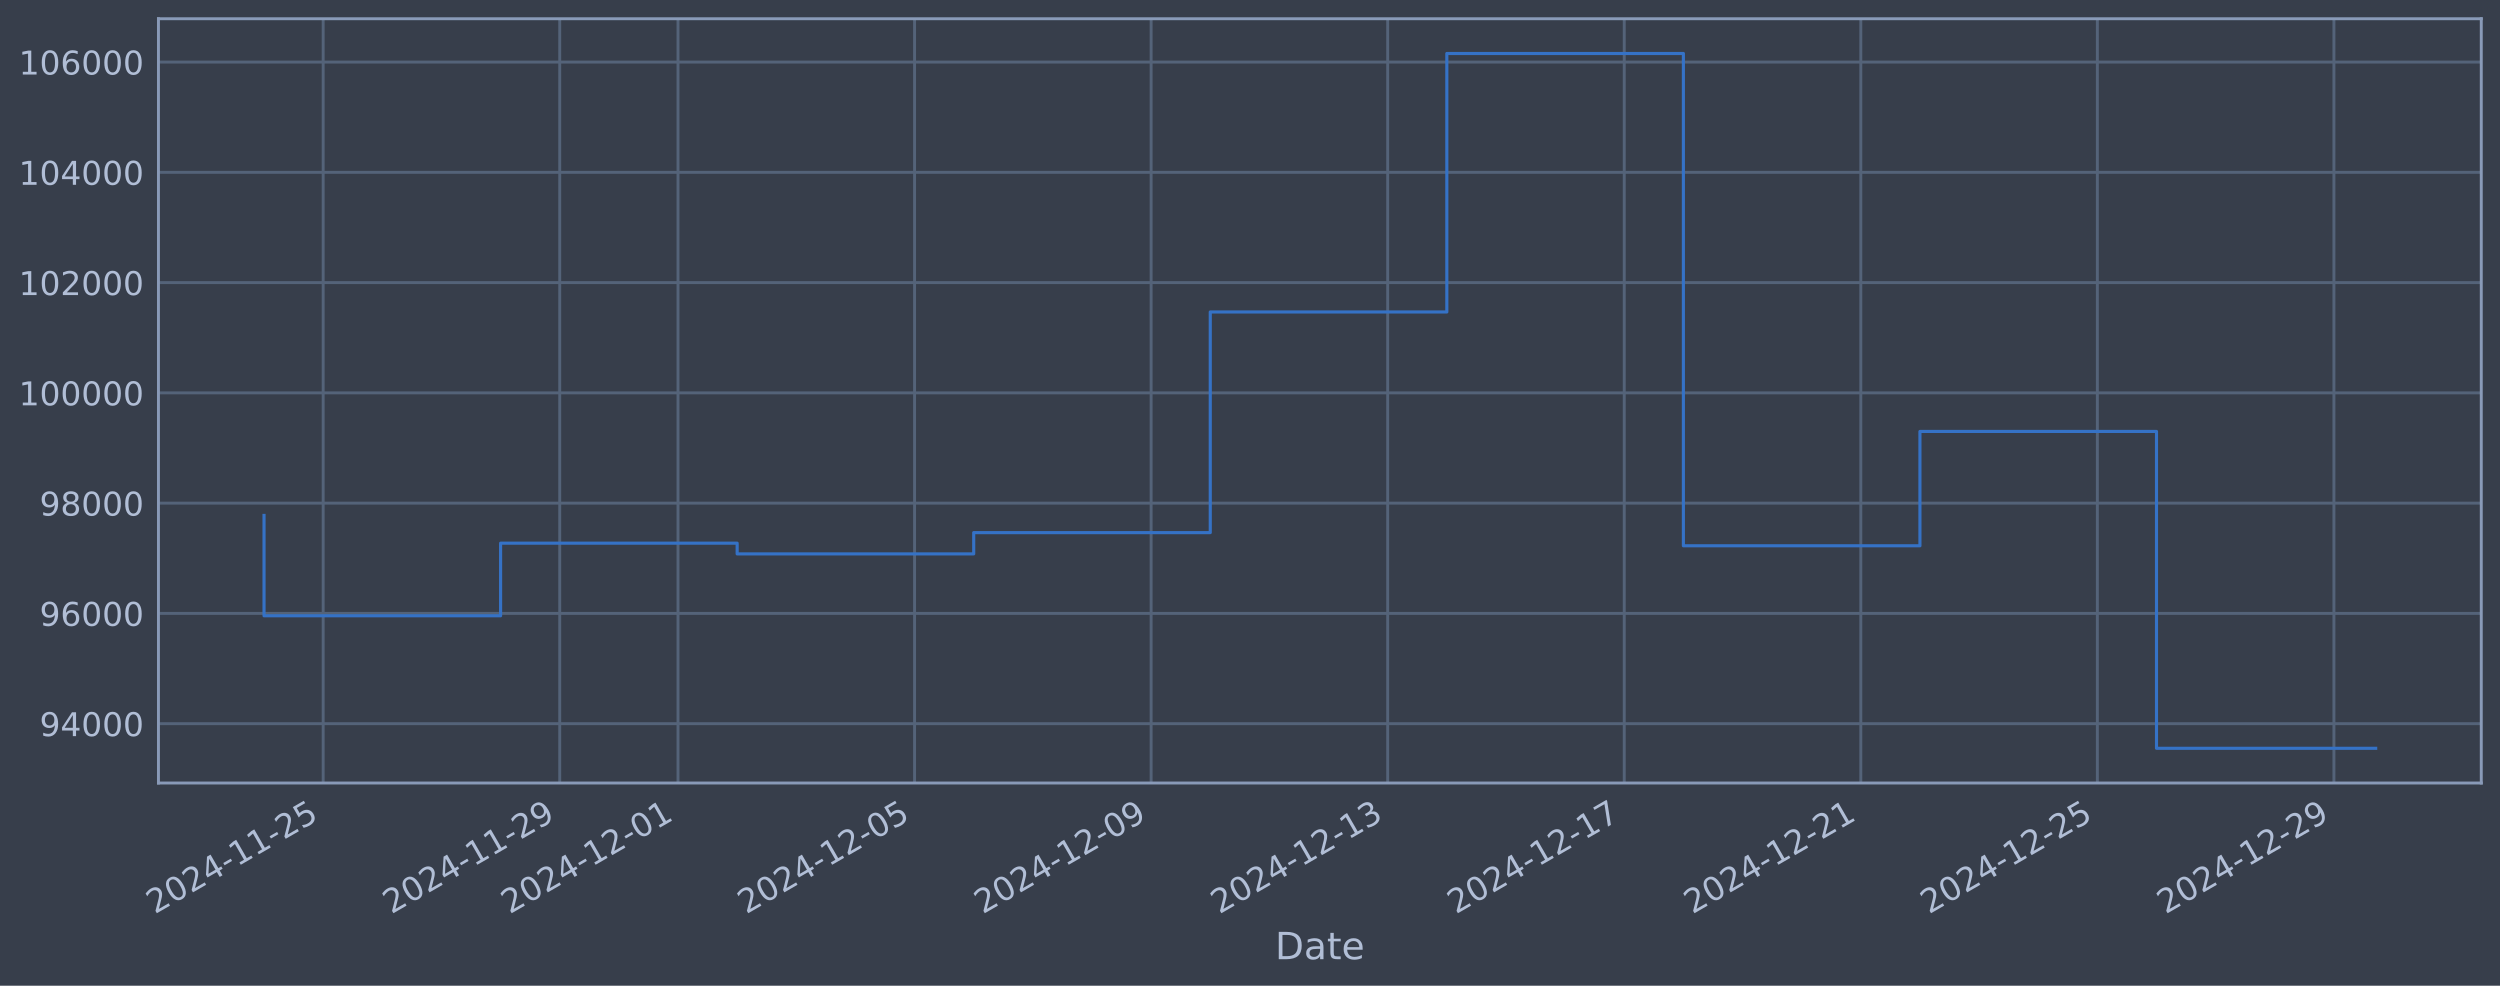
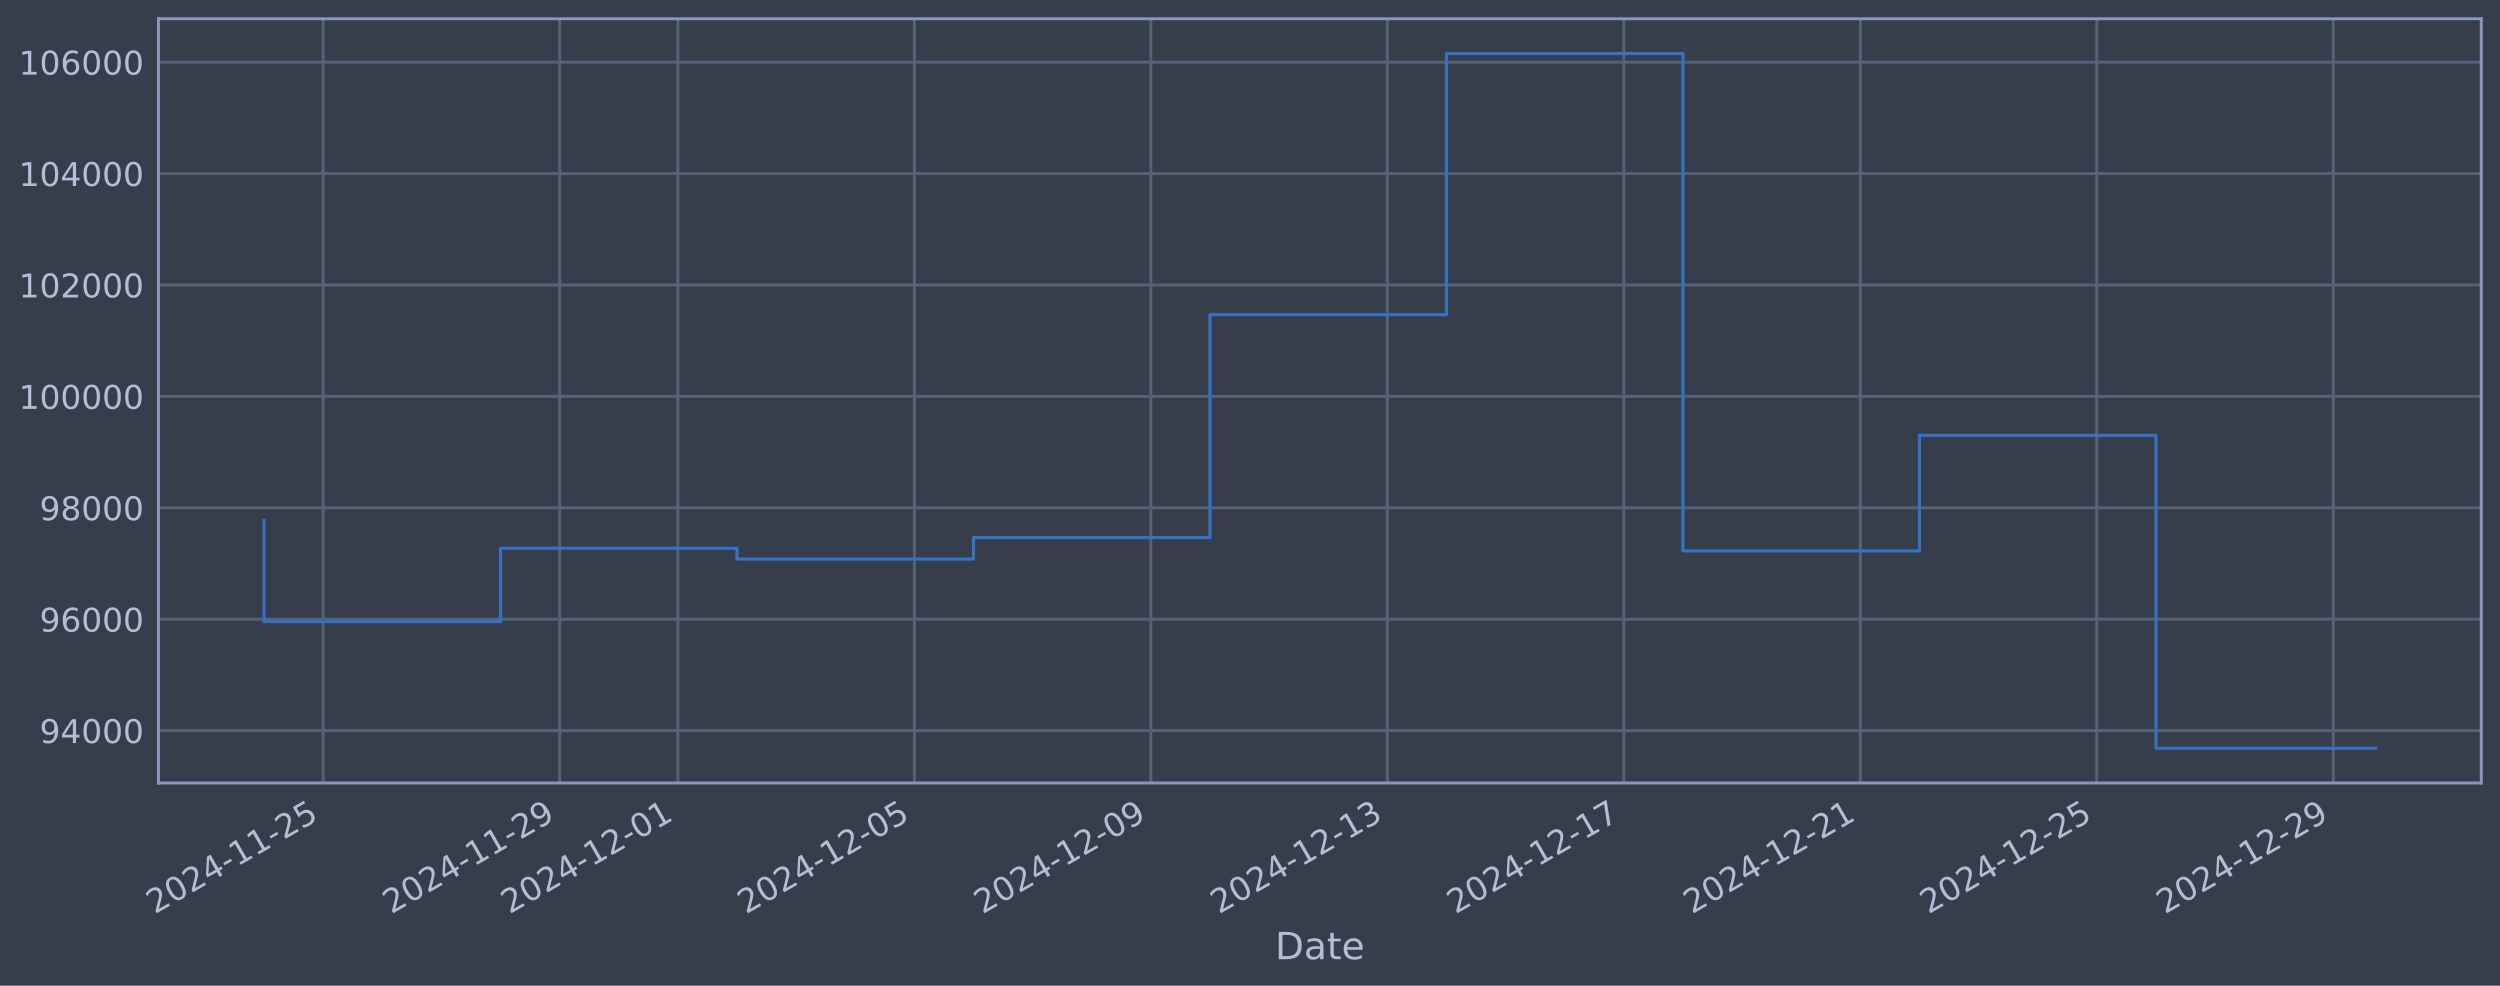
<svg xmlns="http://www.w3.org/2000/svg" xmlns:xlink="http://www.w3.org/1999/xlink" width="960.9pt" height="378.87pt" viewBox="0 0 960.9 378.87" version="1.1">
  <defs>
    <style type="text/css">*{stroke-linejoin: round; stroke-linecap: butt}</style>
  </defs>
  <g id="figure_1">
    <g id="patch_1">
      <path d="M 0 378.87  L 960.9 378.87  L 960.9 0  L 0 0  z " style="fill: #373e4b" />
    </g>
    <g id="axes_1">
      <g id="patch_2">
        <path d="M 60.901 300.96  L 953.701 300.96  L 953.701 7.2  L 60.901 7.2  z " style="fill: #373e4b" />
      </g>
      <g id="matplotlib.axis_1">
        <g id="xtick_1">
          <g id="line2d_1">
-             <path d="M 124.213 300.96  L 124.213 7.2  " clip-path="url(#p4155013252)" style="fill: none; stroke: #546379; stroke-width: 1.12; stroke-linecap: square" />
+             <path d="M 124.206 300.96  L 124.206 7.2  " clip-path="url(#p82b28628d8)" style="fill: none; stroke: #546379; stroke-width: 1.12; stroke-linecap: square" />
          </g>
          <g id="line2d_2" />
          <g id="text_1">
-             <g style="fill: #b1bed6" transform="translate(59.48774 351.4642) rotate(-30) scale(0.126 -0.126)">
+             <g style="fill: #b1bed6" transform="translate(59.48079 351.4642) rotate(-30) scale(0.126 -0.126)">
              <defs>
                <path id="DejaVuSans-32" d="M 1228 531  L 3431 531  L 3431 0  L 469 0  L 469 531  Q 828 903 1448 1529  Q 2069 2156 2228 2338  Q 2531 2678 2651 2914  Q 2772 3150 2772 3378  Q 2772 3750 2511 3984  Q 2250 4219 1831 4219  Q 1534 4219 1204 4116  Q 875 4013 500 3803  L 500 4441  Q 881 4594 1212 4672  Q 1544 4750 1819 4750  Q 2544 4750 2975 4387  Q 3406 4025 3406 3419  Q 3406 3131 3298 2873  Q 3191 2616 2906 2266  Q 2828 2175 2409 1742  Q 1991 1309 1228 531  z " transform="scale(0.015625)" />
                <path id="DejaVuSans-30" d="M 2034 4250  Q 1547 4250 1301 3770  Q 1056 3291 1056 2328  Q 1056 1369 1301 889  Q 1547 409 2034 409  Q 2525 409 2770 889  Q 3016 1369 3016 2328  Q 3016 3291 2770 3770  Q 2525 4250 2034 4250  z M 2034 4750  Q 2819 4750 3233 4129  Q 3647 3509 3647 2328  Q 3647 1150 3233 529  Q 2819 -91 2034 -91  Q 1250 -91 836 529  Q 422 1150 422 2328  Q 422 3509 836 4129  Q 1250 4750 2034 4750  z " transform="scale(0.015625)" />
                <path id="DejaVuSans-34" d="M 2419 4116  L 825 1625  L 2419 1625  L 2419 4116  z M 2253 4666  L 3047 4666  L 3047 1625  L 3713 1625  L 3713 1100  L 3047 1100  L 3047 0  L 2419 0  L 2419 1100  L 313 1100  L 313 1709  L 2253 4666  z " transform="scale(0.015625)" />
                <path id="DejaVuSans-2d" d="M 313 2009  L 1997 2009  L 1997 1497  L 313 1497  L 313 2009  z " transform="scale(0.015625)" />
                <path id="DejaVuSans-31" d="M 794 531  L 1825 531  L 1825 4091  L 703 3866  L 703 4441  L 1819 4666  L 2450 4666  L 2450 531  L 3481 531  L 3481 0  L 794 0  L 794 531  z " transform="scale(0.015625)" />
                <path id="DejaVuSans-35" d="M 691 4666  L 3169 4666  L 3169 4134  L 1269 4134  L 1269 2991  Q 1406 3038 1543 3061  Q 1681 3084 1819 3084  Q 2600 3084 3056 2656  Q 3513 2228 3513 1497  Q 3513 744 3044 326  Q 2575 -91 1722 -91  Q 1428 -91 1123 -41  Q 819 9 494 109  L 494 744  Q 775 591 1075 516  Q 1375 441 1709 441  Q 2250 441 2565 725  Q 2881 1009 2881 1497  Q 2881 1984 2565 2268  Q 2250 2553 1709 2553  Q 1456 2553 1204 2497  Q 953 2441 691 2322  L 691 4666  z " transform="scale(0.015625)" />
              </defs>
              <use xlink:href="#DejaVuSans-32" />
              <use xlink:href="#DejaVuSans-30" transform="translate(63.62305 0)" />
              <use xlink:href="#DejaVuSans-32" transform="translate(127.2461 0)" />
              <use xlink:href="#DejaVuSans-34" transform="translate(190.8691 0)" />
              <use xlink:href="#DejaVuSans-2d" transform="translate(254.4922 0)" />
              <use xlink:href="#DejaVuSans-31" transform="translate(290.5762 0)" />
              <use xlink:href="#DejaVuSans-31" transform="translate(354.1992 0)" />
              <use xlink:href="#DejaVuSans-2d" transform="translate(417.8223 0)" />
              <use xlink:href="#DejaVuSans-32" transform="translate(453.9062 0)" />
              <use xlink:href="#DejaVuSans-35" transform="translate(517.5293 0)" />
            </g>
          </g>
        </g>
        <g id="xtick_2">
          <g id="line2d_3">
-             <path d="M 215.137 300.96  L 215.137 7.2  " clip-path="url(#p4155013252)" style="fill: none; stroke: #546379; stroke-width: 1.12; stroke-linecap: square" />
+             <path d="M 215.102 300.96  L 215.102 7.2  " clip-path="url(#p82b28628d8)" style="fill: none; stroke: #546379; stroke-width: 1.12; stroke-linecap: square" />
          </g>
          <g id="line2d_4" />
          <g id="text_2">
-             <g style="fill: #b1bed6" transform="translate(150.4115 351.4642) rotate(-30) scale(0.126 -0.126)">
+             <g style="fill: #b1bed6" transform="translate(150.3767 351.4642) rotate(-30) scale(0.126 -0.126)">
              <defs>
                <path id="DejaVuSans-39" d="M 703 97  L 703 672  Q 941 559 1184 500  Q 1428 441 1663 441  Q 2288 441 2617 861  Q 2947 1281 2994 2138  Q 2813 1869 2534 1725  Q 2256 1581 1919 1581  Q 1219 1581 811 2004  Q 403 2428 403 3163  Q 403 3881 828 4315  Q 1253 4750 1959 4750  Q 2769 4750 3195 4129  Q 3622 3509 3622 2328  Q 3622 1225 3098 567  Q 2575 -91 1691 -91  Q 1453 -91 1209 -44  Q 966 3 703 97  z M 1959 2075  Q 2384 2075 2632 2365  Q 2881 2656 2881 3163  Q 2881 3666 2632 3958  Q 2384 4250 1959 4250  Q 1534 4250 1286 3958  Q 1038 3666 1038 3163  Q 1038 2656 1286 2365  Q 1534 2075 1959 2075  z " transform="scale(0.015625)" />
              </defs>
              <use xlink:href="#DejaVuSans-32" />
              <use xlink:href="#DejaVuSans-30" transform="translate(63.62305 0)" />
              <use xlink:href="#DejaVuSans-32" transform="translate(127.2461 0)" />
              <use xlink:href="#DejaVuSans-34" transform="translate(190.8691 0)" />
              <use xlink:href="#DejaVuSans-2d" transform="translate(254.4922 0)" />
              <use xlink:href="#DejaVuSans-31" transform="translate(290.5762 0)" />
              <use xlink:href="#DejaVuSans-31" transform="translate(354.1992 0)" />
              <use xlink:href="#DejaVuSans-2d" transform="translate(417.8223 0)" />
              <use xlink:href="#DejaVuSans-32" transform="translate(453.9062 0)" />
              <use xlink:href="#DejaVuSans-39" transform="translate(517.5293 0)" />
            </g>
          </g>
        </g>
        <g id="xtick_3">
          <g id="line2d_5">
-             <path d="M 260.599 300.96  L 260.599 7.2  " clip-path="url(#p4155013252)" style="fill: none; stroke: #546379; stroke-width: 1.12; stroke-linecap: square" />
+             <path d="M 260.55 300.96  L 260.55 7.2  " clip-path="url(#p82b28628d8)" style="fill: none; stroke: #546379; stroke-width: 1.12; stroke-linecap: square" />
          </g>
          <g id="line2d_6" />
          <g id="text_3">
-             <g style="fill: #b1bed6" transform="translate(195.8733 351.4642) rotate(-30) scale(0.126 -0.126)">
+             <g style="fill: #b1bed6" transform="translate(195.8247 351.4642) rotate(-30) scale(0.126 -0.126)">
              <use xlink:href="#DejaVuSans-32" />
              <use xlink:href="#DejaVuSans-30" transform="translate(63.62305 0)" />
              <use xlink:href="#DejaVuSans-32" transform="translate(127.2461 0)" />
              <use xlink:href="#DejaVuSans-34" transform="translate(190.8691 0)" />
              <use xlink:href="#DejaVuSans-2d" transform="translate(254.4922 0)" />
              <use xlink:href="#DejaVuSans-31" transform="translate(290.5762 0)" />
              <use xlink:href="#DejaVuSans-32" transform="translate(354.1992 0)" />
              <use xlink:href="#DejaVuSans-2d" transform="translate(417.8223 0)" />
              <use xlink:href="#DejaVuSans-30" transform="translate(453.9062 0)" />
              <use xlink:href="#DejaVuSans-31" transform="translate(517.5293 0)" />
            </g>
          </g>
        </g>
        <g id="xtick_4">
          <g id="line2d_7">
-             <path d="M 351.523 300.96  L 351.523 7.2  " clip-path="url(#p4155013252)" style="fill: none; stroke: #546379; stroke-width: 1.12; stroke-linecap: square" />
+             <path d="M 351.446 300.96  L 351.446 7.2  " clip-path="url(#p82b28628d8)" style="fill: none; stroke: #546379; stroke-width: 1.12; stroke-linecap: square" />
          </g>
          <g id="line2d_8" />
          <g id="text_4">
-             <g style="fill: #b1bed6" transform="translate(286.7971 351.4642) rotate(-30) scale(0.126 -0.126)">
+             <g style="fill: #b1bed6" transform="translate(286.7206 351.4642) rotate(-30) scale(0.126 -0.126)">
              <use xlink:href="#DejaVuSans-32" />
              <use xlink:href="#DejaVuSans-30" transform="translate(63.62305 0)" />
              <use xlink:href="#DejaVuSans-32" transform="translate(127.2461 0)" />
              <use xlink:href="#DejaVuSans-34" transform="translate(190.8691 0)" />
              <use xlink:href="#DejaVuSans-2d" transform="translate(254.4922 0)" />
              <use xlink:href="#DejaVuSans-31" transform="translate(290.5762 0)" />
              <use xlink:href="#DejaVuSans-32" transform="translate(354.1992 0)" />
              <use xlink:href="#DejaVuSans-2d" transform="translate(417.8223 0)" />
              <use xlink:href="#DejaVuSans-30" transform="translate(453.9062 0)" />
              <use xlink:href="#DejaVuSans-35" transform="translate(517.5293 0)" />
            </g>
          </g>
        </g>
        <g id="xtick_5">
          <g id="line2d_9">
-             <path d="M 442.446 300.96  L 442.446 7.2  " clip-path="url(#p4155013252)" style="fill: none; stroke: #546379; stroke-width: 1.12; stroke-linecap: square" />
+             <path d="M 442.342 300.96  L 442.342 7.2  " clip-path="url(#p82b28628d8)" style="fill: none; stroke: #546379; stroke-width: 1.12; stroke-linecap: square" />
          </g>
          <g id="line2d_10" />
          <g id="text_5">
-             <g style="fill: #b1bed6" transform="translate(377.7208 351.4642) rotate(-30) scale(0.126 -0.126)">
+             <g style="fill: #b1bed6" transform="translate(377.6165 351.4642) rotate(-30) scale(0.126 -0.126)">
              <use xlink:href="#DejaVuSans-32" />
              <use xlink:href="#DejaVuSans-30" transform="translate(63.62305 0)" />
              <use xlink:href="#DejaVuSans-32" transform="translate(127.2461 0)" />
              <use xlink:href="#DejaVuSans-34" transform="translate(190.8691 0)" />
              <use xlink:href="#DejaVuSans-2d" transform="translate(254.4922 0)" />
              <use xlink:href="#DejaVuSans-31" transform="translate(290.5762 0)" />
              <use xlink:href="#DejaVuSans-32" transform="translate(354.1992 0)" />
              <use xlink:href="#DejaVuSans-2d" transform="translate(417.8223 0)" />
              <use xlink:href="#DejaVuSans-30" transform="translate(453.9062 0)" />
              <use xlink:href="#DejaVuSans-39" transform="translate(517.5293 0)" />
            </g>
          </g>
        </g>
        <g id="xtick_6">
          <g id="line2d_11">
-             <path d="M 533.37 300.96  L 533.37 7.2  " clip-path="url(#p4155013252)" style="fill: none; stroke: #546379; stroke-width: 1.12; stroke-linecap: square" />
+             <path d="M 533.238 300.96  L 533.238 7.2  " clip-path="url(#p82b28628d8)" style="fill: none; stroke: #546379; stroke-width: 1.12; stroke-linecap: square" />
          </g>
          <g id="line2d_12" />
          <g id="text_6">
-             <g style="fill: #b1bed6" transform="translate(468.6445 351.4642) rotate(-30) scale(0.126 -0.126)">
+             <g style="fill: #b1bed6" transform="translate(468.5124 351.4642) rotate(-30) scale(0.126 -0.126)">
              <defs>
                <path id="DejaVuSans-33" d="M 2597 2516  Q 3050 2419 3304 2112  Q 3559 1806 3559 1356  Q 3559 666 3084 287  Q 2609 -91 1734 -91  Q 1441 -91 1130 -33  Q 819 25 488 141  L 488 750  Q 750 597 1062 519  Q 1375 441 1716 441  Q 2309 441 2620 675  Q 2931 909 2931 1356  Q 2931 1769 2642 2001  Q 2353 2234 1838 2234  L 1294 2234  L 1294 2753  L 1863 2753  Q 2328 2753 2575 2939  Q 2822 3125 2822 3475  Q 2822 3834 2567 4026  Q 2313 4219 1838 4219  Q 1578 4219 1281 4162  Q 984 4106 628 3988  L 628 4550  Q 988 4650 1302 4700  Q 1616 4750 1894 4750  Q 2613 4750 3031 4423  Q 3450 4097 3450 3541  Q 3450 3153 3228 2886  Q 3006 2619 2597 2516  z " transform="scale(0.015625)" />
              </defs>
              <use xlink:href="#DejaVuSans-32" />
              <use xlink:href="#DejaVuSans-30" transform="translate(63.62305 0)" />
              <use xlink:href="#DejaVuSans-32" transform="translate(127.2461 0)" />
              <use xlink:href="#DejaVuSans-34" transform="translate(190.8691 0)" />
              <use xlink:href="#DejaVuSans-2d" transform="translate(254.4922 0)" />
              <use xlink:href="#DejaVuSans-31" transform="translate(290.5762 0)" />
              <use xlink:href="#DejaVuSans-32" transform="translate(354.1992 0)" />
              <use xlink:href="#DejaVuSans-2d" transform="translate(417.8223 0)" />
              <use xlink:href="#DejaVuSans-31" transform="translate(453.9062 0)" />
              <use xlink:href="#DejaVuSans-33" transform="translate(517.5293 0)" />
            </g>
          </g>
        </g>
        <g id="xtick_7">
          <g id="line2d_13">
-             <path d="M 624.294 300.96  L 624.294 7.2  " clip-path="url(#p4155013252)" style="fill: none; stroke: #546379; stroke-width: 1.12; stroke-linecap: square" />
+             <path d="M 624.134 300.96  L 624.134 7.2  " clip-path="url(#p82b28628d8)" style="fill: none; stroke: #546379; stroke-width: 1.12; stroke-linecap: square" />
          </g>
          <g id="line2d_14" />
          <g id="text_7">
-             <g style="fill: #b1bed6" transform="translate(559.5683 351.4642) rotate(-30) scale(0.126 -0.126)">
+             <g style="fill: #b1bed6" transform="translate(559.4083 351.4642) rotate(-30) scale(0.126 -0.126)">
              <defs>
                <path id="DejaVuSans-37" d="M 525 4666  L 3525 4666  L 3525 4397  L 1831 0  L 1172 0  L 2766 4134  L 525 4134  L 525 4666  z " transform="scale(0.015625)" />
              </defs>
              <use xlink:href="#DejaVuSans-32" />
              <use xlink:href="#DejaVuSans-30" transform="translate(63.62305 0)" />
              <use xlink:href="#DejaVuSans-32" transform="translate(127.2461 0)" />
              <use xlink:href="#DejaVuSans-34" transform="translate(190.8691 0)" />
              <use xlink:href="#DejaVuSans-2d" transform="translate(254.4922 0)" />
              <use xlink:href="#DejaVuSans-31" transform="translate(290.5762 0)" />
              <use xlink:href="#DejaVuSans-32" transform="translate(354.1992 0)" />
              <use xlink:href="#DejaVuSans-2d" transform="translate(417.8223 0)" />
              <use xlink:href="#DejaVuSans-31" transform="translate(453.9062 0)" />
              <use xlink:href="#DejaVuSans-37" transform="translate(517.5293 0)" />
            </g>
          </g>
        </g>
        <g id="xtick_8">
          <g id="line2d_15">
-             <path d="M 715.217 300.96  L 715.217 7.2  " clip-path="url(#p4155013252)" style="fill: none; stroke: #546379; stroke-width: 1.12; stroke-linecap: square" />
+             <path d="M 715.03 300.96  L 715.03 7.2  " clip-path="url(#p82b28628d8)" style="fill: none; stroke: #546379; stroke-width: 1.12; stroke-linecap: square" />
          </g>
          <g id="line2d_16" />
          <g id="text_8">
-             <g style="fill: #b1bed6" transform="translate(650.492 351.4642) rotate(-30) scale(0.126 -0.126)">
+             <g style="fill: #b1bed6" transform="translate(650.3042 351.4642) rotate(-30) scale(0.126 -0.126)">
              <use xlink:href="#DejaVuSans-32" />
              <use xlink:href="#DejaVuSans-30" transform="translate(63.62305 0)" />
              <use xlink:href="#DejaVuSans-32" transform="translate(127.2461 0)" />
              <use xlink:href="#DejaVuSans-34" transform="translate(190.8691 0)" />
              <use xlink:href="#DejaVuSans-2d" transform="translate(254.4922 0)" />
              <use xlink:href="#DejaVuSans-31" transform="translate(290.5762 0)" />
              <use xlink:href="#DejaVuSans-32" transform="translate(354.1992 0)" />
              <use xlink:href="#DejaVuSans-2d" transform="translate(417.8223 0)" />
              <use xlink:href="#DejaVuSans-32" transform="translate(453.9062 0)" />
              <use xlink:href="#DejaVuSans-31" transform="translate(517.5293 0)" />
            </g>
          </g>
        </g>
        <g id="xtick_9">
          <g id="line2d_17">
-             <path d="M 806.141 300.96  L 806.141 7.2  " clip-path="url(#p4155013252)" style="fill: none; stroke: #546379; stroke-width: 1.12; stroke-linecap: square" />
+             <path d="M 805.926 300.96  L 805.926 7.2  " clip-path="url(#p82b28628d8)" style="fill: none; stroke: #546379; stroke-width: 1.12; stroke-linecap: square" />
          </g>
          <g id="line2d_18" />
          <g id="text_9">
-             <g style="fill: #b1bed6" transform="translate(741.4157 351.4642) rotate(-30) scale(0.126 -0.126)">
+             <g style="fill: #b1bed6" transform="translate(741.2002 351.4642) rotate(-30) scale(0.126 -0.126)">
              <use xlink:href="#DejaVuSans-32" />
              <use xlink:href="#DejaVuSans-30" transform="translate(63.62305 0)" />
              <use xlink:href="#DejaVuSans-32" transform="translate(127.2461 0)" />
              <use xlink:href="#DejaVuSans-34" transform="translate(190.8691 0)" />
              <use xlink:href="#DejaVuSans-2d" transform="translate(254.4922 0)" />
              <use xlink:href="#DejaVuSans-31" transform="translate(290.5762 0)" />
              <use xlink:href="#DejaVuSans-32" transform="translate(354.1992 0)" />
              <use xlink:href="#DejaVuSans-2d" transform="translate(417.8223 0)" />
              <use xlink:href="#DejaVuSans-32" transform="translate(453.9062 0)" />
              <use xlink:href="#DejaVuSans-35" transform="translate(517.5293 0)" />
            </g>
          </g>
        </g>
        <g id="xtick_10">
          <g id="line2d_19">
-             <path d="M 897.065 300.96  L 897.065 7.2  " clip-path="url(#p4155013252)" style="fill: none; stroke: #546379; stroke-width: 1.12; stroke-linecap: square" />
+             <path d="M 896.822 300.96  L 896.822 7.2  " clip-path="url(#p82b28628d8)" style="fill: none; stroke: #546379; stroke-width: 1.12; stroke-linecap: square" />
          </g>
          <g id="line2d_20" />
          <g id="text_10">
-             <g style="fill: #b1bed6" transform="translate(832.3395 351.4642) rotate(-30) scale(0.126 -0.126)">
+             <g style="fill: #b1bed6" transform="translate(832.0961 351.4642) rotate(-30) scale(0.126 -0.126)">
              <use xlink:href="#DejaVuSans-32" />
              <use xlink:href="#DejaVuSans-30" transform="translate(63.62305 0)" />
              <use xlink:href="#DejaVuSans-32" transform="translate(127.2461 0)" />
              <use xlink:href="#DejaVuSans-34" transform="translate(190.8691 0)" />
              <use xlink:href="#DejaVuSans-2d" transform="translate(254.4922 0)" />
              <use xlink:href="#DejaVuSans-31" transform="translate(290.5762 0)" />
              <use xlink:href="#DejaVuSans-32" transform="translate(354.1992 0)" />
              <use xlink:href="#DejaVuSans-2d" transform="translate(417.8223 0)" />
              <use xlink:href="#DejaVuSans-32" transform="translate(453.9062 0)" />
              <use xlink:href="#DejaVuSans-39" transform="translate(517.5293 0)" />
            </g>
          </g>
        </g>
        <g id="text_11">
          <g style="fill: #b1bed6" transform="translate(490.0914 368.6753) scale(0.144 -0.144)">
            <defs>
              <path id="DejaVuSans-44" d="M 1259 4147  L 1259 519  L 2022 519  Q 2988 519 3436 956  Q 3884 1394 3884 2338  Q 3884 3275 3436 3711  Q 2988 4147 2022 4147  L 1259 4147  z M 628 4666  L 1925 4666  Q 3281 4666 3915 4102  Q 4550 3538 4550 2338  Q 4550 1131 3912 565  Q 3275 0 1925 0  L 628 0  L 628 4666  z " transform="scale(0.015625)" />
              <path id="DejaVuSans-61" d="M 2194 1759  Q 1497 1759 1228 1600  Q 959 1441 959 1056  Q 959 750 1161 570  Q 1363 391 1709 391  Q 2188 391 2477 730  Q 2766 1069 2766 1631  L 2766 1759  L 2194 1759  z M 3341 1997  L 3341 0  L 2766 0  L 2766 531  Q 2569 213 2275 61  Q 1981 -91 1556 -91  Q 1019 -91 701 211  Q 384 513 384 1019  Q 384 1609 779 1909  Q 1175 2209 1959 2209  L 2766 2209  L 2766 2266  Q 2766 2663 2505 2880  Q 2244 3097 1772 3097  Q 1472 3097 1187 3025  Q 903 2953 641 2809  L 641 3341  Q 956 3463 1253 3523  Q 1550 3584 1831 3584  Q 2591 3584 2966 3190  Q 3341 2797 3341 1997  z " transform="scale(0.015625)" />
              <path id="DejaVuSans-74" d="M 1172 4494  L 1172 3500  L 2356 3500  L 2356 3053  L 1172 3053  L 1172 1153  Q 1172 725 1289 603  Q 1406 481 1766 481  L 2356 481  L 2356 0  L 1766 0  Q 1100 0 847 248  Q 594 497 594 1153  L 594 3053  L 172 3053  L 172 3500  L 594 3500  L 594 4494  L 1172 4494  z " transform="scale(0.015625)" />
              <path id="DejaVuSans-65" d="M 3597 1894  L 3597 1613  L 953 1613  Q 991 1019 1311 708  Q 1631 397 2203 397  Q 2534 397 2845 478  Q 3156 559 3463 722  L 3463 178  Q 3153 47 2828 -22  Q 2503 -91 2169 -91  Q 1331 -91 842 396  Q 353 884 353 1716  Q 353 2575 817 3079  Q 1281 3584 2069 3584  Q 2775 3584 3186 3129  Q 3597 2675 3597 1894  z M 3022 2063  Q 3016 2534 2758 2815  Q 2500 3097 2075 3097  Q 1594 3097 1305 2825  Q 1016 2553 972 2059  L 3022 2063  z " transform="scale(0.015625)" />
            </defs>
            <use xlink:href="#DejaVuSans-44" />
            <use xlink:href="#DejaVuSans-61" transform="translate(77.00195 0)" />
            <use xlink:href="#DejaVuSans-74" transform="translate(138.2812 0)" />
            <use xlink:href="#DejaVuSans-65" transform="translate(177.4902 0)" />
          </g>
        </g>
      </g>
      <g id="matplotlib.axis_2">
        <g id="ytick_1">
          <g id="line2d_21">
-             <path d="M 60.901 278.153  L 953.701 278.153  " clip-path="url(#p4155013252)" style="fill: none; stroke: #546379; stroke-width: 1.12; stroke-linecap: square" />
+             <path d="M 60.901 280.818  L 953.701 280.818  " clip-path="url(#p82b28628d8)" style="fill: none; stroke: #546379; stroke-width: 1.12; stroke-linecap: square" />
          </g>
          <g id="line2d_22" />
          <g id="text_12">
-             <g style="fill: #b1bed6" transform="translate(15.21675 282.9403) scale(0.126 -0.126)">
+             <g style="fill: #b1bed6" transform="translate(15.21675 285.6052) scale(0.126 -0.126)">
              <use xlink:href="#DejaVuSans-39" />
              <use xlink:href="#DejaVuSans-34" transform="translate(63.62305 0)" />
              <use xlink:href="#DejaVuSans-30" transform="translate(127.2461 0)" />
              <use xlink:href="#DejaVuSans-30" transform="translate(190.8691 0)" />
              <use xlink:href="#DejaVuSans-30" transform="translate(254.4922 0)" />
            </g>
          </g>
        </g>
        <g id="ytick_2">
          <g id="line2d_23">
-             <path d="M 60.901 235.771  L 953.701 235.771  " clip-path="url(#p4155013252)" style="fill: none; stroke: #546379; stroke-width: 1.12; stroke-linecap: square" />
+             <path d="M 60.901 237.997  L 953.701 237.997  " clip-path="url(#p82b28628d8)" style="fill: none; stroke: #546379; stroke-width: 1.12; stroke-linecap: square" />
          </g>
          <g id="line2d_24" />
          <g id="text_13">
-             <g style="fill: #b1bed6" transform="translate(15.21675 240.5578) scale(0.126 -0.126)">
+             <g style="fill: #b1bed6" transform="translate(15.21675 242.7844) scale(0.126 -0.126)">
              <defs>
                <path id="DejaVuSans-36" d="M 2113 2584  Q 1688 2584 1439 2293  Q 1191 2003 1191 1497  Q 1191 994 1439 701  Q 1688 409 2113 409  Q 2538 409 2786 701  Q 3034 994 3034 1497  Q 3034 2003 2786 2293  Q 2538 2584 2113 2584  z M 3366 4563  L 3366 3988  Q 3128 4100 2886 4159  Q 2644 4219 2406 4219  Q 1781 4219 1451 3797  Q 1122 3375 1075 2522  Q 1259 2794 1537 2939  Q 1816 3084 2150 3084  Q 2853 3084 3261 2657  Q 3669 2231 3669 1497  Q 3669 778 3244 343  Q 2819 -91 2113 -91  Q 1303 -91 875 529  Q 447 1150 447 2328  Q 447 3434 972 4092  Q 1497 4750 2381 4750  Q 2619 4750 2861 4703  Q 3103 4656 3366 4563  z " transform="scale(0.015625)" />
              </defs>
              <use xlink:href="#DejaVuSans-39" />
              <use xlink:href="#DejaVuSans-36" transform="translate(63.62305 0)" />
              <use xlink:href="#DejaVuSans-30" transform="translate(127.2461 0)" />
              <use xlink:href="#DejaVuSans-30" transform="translate(190.8691 0)" />
              <use xlink:href="#DejaVuSans-30" transform="translate(254.4922 0)" />
            </g>
          </g>
        </g>
        <g id="ytick_3">
          <g id="line2d_25">
-             <path d="M 60.901 193.388  L 953.701 193.388  " clip-path="url(#p4155013252)" style="fill: none; stroke: #546379; stroke-width: 1.12; stroke-linecap: square" />
+             <path d="M 60.901 195.176  L 953.701 195.176  " clip-path="url(#p82b28628d8)" style="fill: none; stroke: #546379; stroke-width: 1.12; stroke-linecap: square" />
          </g>
          <g id="line2d_26" />
          <g id="text_14">
-             <g style="fill: #b1bed6" transform="translate(15.21675 198.1754) scale(0.126 -0.126)">
+             <g style="fill: #b1bed6" transform="translate(15.21675 199.9635) scale(0.126 -0.126)">
              <defs>
                <path id="DejaVuSans-38" d="M 2034 2216  Q 1584 2216 1326 1975  Q 1069 1734 1069 1313  Q 1069 891 1326 650  Q 1584 409 2034 409  Q 2484 409 2743 651  Q 3003 894 3003 1313  Q 3003 1734 2745 1975  Q 2488 2216 2034 2216  z M 1403 2484  Q 997 2584 770 2862  Q 544 3141 544 3541  Q 544 4100 942 4425  Q 1341 4750 2034 4750  Q 2731 4750 3128 4425  Q 3525 4100 3525 3541  Q 3525 3141 3298 2862  Q 3072 2584 2669 2484  Q 3125 2378 3379 2068  Q 3634 1759 3634 1313  Q 3634 634 3220 271  Q 2806 -91 2034 -91  Q 1263 -91 848 271  Q 434 634 434 1313  Q 434 1759 690 2068  Q 947 2378 1403 2484  z M 1172 3481  Q 1172 3119 1398 2916  Q 1625 2713 2034 2713  Q 2441 2713 2670 2916  Q 2900 3119 2900 3481  Q 2900 3844 2670 4047  Q 2441 4250 2034 4250  Q 1625 4250 1398 4047  Q 1172 3844 1172 3481  z " transform="scale(0.015625)" />
              </defs>
              <use xlink:href="#DejaVuSans-39" />
              <use xlink:href="#DejaVuSans-38" transform="translate(63.62305 0)" />
              <use xlink:href="#DejaVuSans-30" transform="translate(127.2461 0)" />
              <use xlink:href="#DejaVuSans-30" transform="translate(190.8691 0)" />
              <use xlink:href="#DejaVuSans-30" transform="translate(254.4922 0)" />
            </g>
          </g>
        </g>
        <g id="ytick_4">
          <g id="line2d_27">
-             <path d="M 60.901 151.006  L 953.701 151.006  " clip-path="url(#p4155013252)" style="fill: none; stroke: #546379; stroke-width: 1.12; stroke-linecap: square" />
+             <path d="M 60.901 152.356  L 953.701 152.356  " clip-path="url(#p82b28628d8)" style="fill: none; stroke: #546379; stroke-width: 1.12; stroke-linecap: square" />
          </g>
          <g id="line2d_28" />
          <g id="text_15">
-             <g style="fill: #b1bed6" transform="translate(7.2 155.793) scale(0.126 -0.126)">
+             <g style="fill: #b1bed6" transform="translate(7.2 157.1426) scale(0.126 -0.126)">
              <use xlink:href="#DejaVuSans-31" />
              <use xlink:href="#DejaVuSans-30" transform="translate(63.62305 0)" />
              <use xlink:href="#DejaVuSans-30" transform="translate(127.2461 0)" />
              <use xlink:href="#DejaVuSans-30" transform="translate(190.8691 0)" />
              <use xlink:href="#DejaVuSans-30" transform="translate(254.4922 0)" />
              <use xlink:href="#DejaVuSans-30" transform="translate(318.1152 0)" />
            </g>
          </g>
        </g>
        <g id="ytick_5">
          <g id="line2d_29">
-             <path d="M 60.901 108.624  L 953.701 108.624  " clip-path="url(#p4155013252)" style="fill: none; stroke: #546379; stroke-width: 1.12; stroke-linecap: square" />
+             <path d="M 60.901 109.535  L 953.701 109.535  " clip-path="url(#p82b28628d8)" style="fill: none; stroke: #546379; stroke-width: 1.12; stroke-linecap: square" />
          </g>
          <g id="line2d_30" />
          <g id="text_16">
-             <g style="fill: #b1bed6" transform="translate(7.2 113.4106) scale(0.126 -0.126)">
+             <g style="fill: #b1bed6" transform="translate(7.2 114.3217) scale(0.126 -0.126)">
              <use xlink:href="#DejaVuSans-31" />
              <use xlink:href="#DejaVuSans-30" transform="translate(63.62305 0)" />
              <use xlink:href="#DejaVuSans-32" transform="translate(127.2461 0)" />
              <use xlink:href="#DejaVuSans-30" transform="translate(190.8691 0)" />
              <use xlink:href="#DejaVuSans-30" transform="translate(254.4922 0)" />
              <use xlink:href="#DejaVuSans-30" transform="translate(318.1152 0)" />
            </g>
          </g>
        </g>
        <g id="ytick_6">
          <g id="line2d_31">
-             <path d="M 60.901 66.241  L 953.701 66.241  " clip-path="url(#p4155013252)" style="fill: none; stroke: #546379; stroke-width: 1.12; stroke-linecap: square" />
+             <path d="M 60.901 66.714  L 953.701 66.714  " clip-path="url(#p82b28628d8)" style="fill: none; stroke: #546379; stroke-width: 1.12; stroke-linecap: square" />
          </g>
          <g id="line2d_32" />
          <g id="text_17">
-             <g style="fill: #b1bed6" transform="translate(7.2 71.02819) scale(0.126 -0.126)">
+             <g style="fill: #b1bed6" transform="translate(7.2 71.50086) scale(0.126 -0.126)">
              <use xlink:href="#DejaVuSans-31" />
              <use xlink:href="#DejaVuSans-30" transform="translate(63.62305 0)" />
              <use xlink:href="#DejaVuSans-34" transform="translate(127.2461 0)" />
              <use xlink:href="#DejaVuSans-30" transform="translate(190.8691 0)" />
              <use xlink:href="#DejaVuSans-30" transform="translate(254.4922 0)" />
              <use xlink:href="#DejaVuSans-30" transform="translate(318.1152 0)" />
            </g>
          </g>
        </g>
        <g id="ytick_7">
          <g id="line2d_33">
-             <path d="M 60.901 23.859  L 953.701 23.859  " clip-path="url(#p4155013252)" style="fill: none; stroke: #546379; stroke-width: 1.12; stroke-linecap: square" />
+             <path d="M 60.901 23.893  L 953.701 23.893  " clip-path="url(#p82b28628d8)" style="fill: none; stroke: #546379; stroke-width: 1.12; stroke-linecap: square" />
          </g>
          <g id="line2d_34" />
          <g id="text_18">
-             <g style="fill: #b1bed6" transform="translate(7.2 28.64578) scale(0.126 -0.126)">
+             <g style="fill: #b1bed6" transform="translate(7.2 28.67998) scale(0.126 -0.126)">
              <use xlink:href="#DejaVuSans-31" />
              <use xlink:href="#DejaVuSans-30" transform="translate(63.62305 0)" />
              <use xlink:href="#DejaVuSans-36" transform="translate(127.2461 0)" />
              <use xlink:href="#DejaVuSans-30" transform="translate(190.8691 0)" />
              <use xlink:href="#DejaVuSans-30" transform="translate(254.4922 0)" />
              <use xlink:href="#DejaVuSans-30" transform="translate(318.1152 0)" />
            </g>
          </g>
        </g>
      </g>
      <g id="line2d_35">
-         <path d="M 101.482 198.115  L 101.482 236.682  L 192.406 236.682  L 192.406 208.781  L 283.33 208.781  L 283.33 212.894  L 374.254 212.894  L 374.254 204.714  L 465.177 204.714  L 465.177 119.907  L 556.101 119.907  L 556.101 20.553  L 647.025 20.553  L 647.025 209.779  L 737.948 209.779  L 737.948 165.837  L 828.872 165.837  L 828.872 287.607  L 913.119 287.607  " clip-path="url(#p4155013252)" style="fill: none; stroke: #3572c6; stroke-width: 1.2; stroke-linecap: square" />
+         <path d="M 101.482 199.952  L 101.482 238.918  L 192.378 238.918  L 192.378 210.729  L 283.274 210.729  L 283.274 214.884  L 374.17 214.884  L 374.17 206.619  L 465.066 206.619  L 465.066 120.935  L 555.962 120.935  L 555.962 20.553  L 646.858 20.553  L 646.858 211.737  L 737.754 211.737  L 737.754 167.34  L 828.65 167.34  L 828.65 287.607  L 913.119 287.607  " clip-path="url(#p82b28628d8)" style="fill: none; stroke: #3572c6; stroke-width: 1.2; stroke-linecap: square" />
      </g>
      <g id="patch_3">
        <path d="M 60.901 300.96  L 60.901 7.2  " style="fill: none; stroke: #899ab8; stroke-width: 1.12; stroke-linejoin: miter; stroke-linecap: square" />
      </g>
      <g id="patch_4">
        <path d="M 953.701 300.96  L 953.701 7.2  " style="fill: none; stroke: #899ab8; stroke-width: 1.12; stroke-linejoin: miter; stroke-linecap: square" />
      </g>
      <g id="patch_5">
        <path d="M 60.901 300.96  L 953.701 300.96  " style="fill: none; stroke: #899ab8; stroke-width: 1.12; stroke-linejoin: miter; stroke-linecap: square" />
      </g>
      <g id="patch_6">
        <path d="M 60.901 7.2  L 953.701 7.2  " style="fill: none; stroke: #899ab8; stroke-width: 1.12; stroke-linejoin: miter; stroke-linecap: square" />
      </g>
    </g>
  </g>
  <defs>
-     <clipPath id="p4155013252">
+     <clipPath id="p82b28628d8">
      <rect x="60.901" y="7.2" width="892.8" height="293.76" />
    </clipPath>
  </defs>
</svg>
